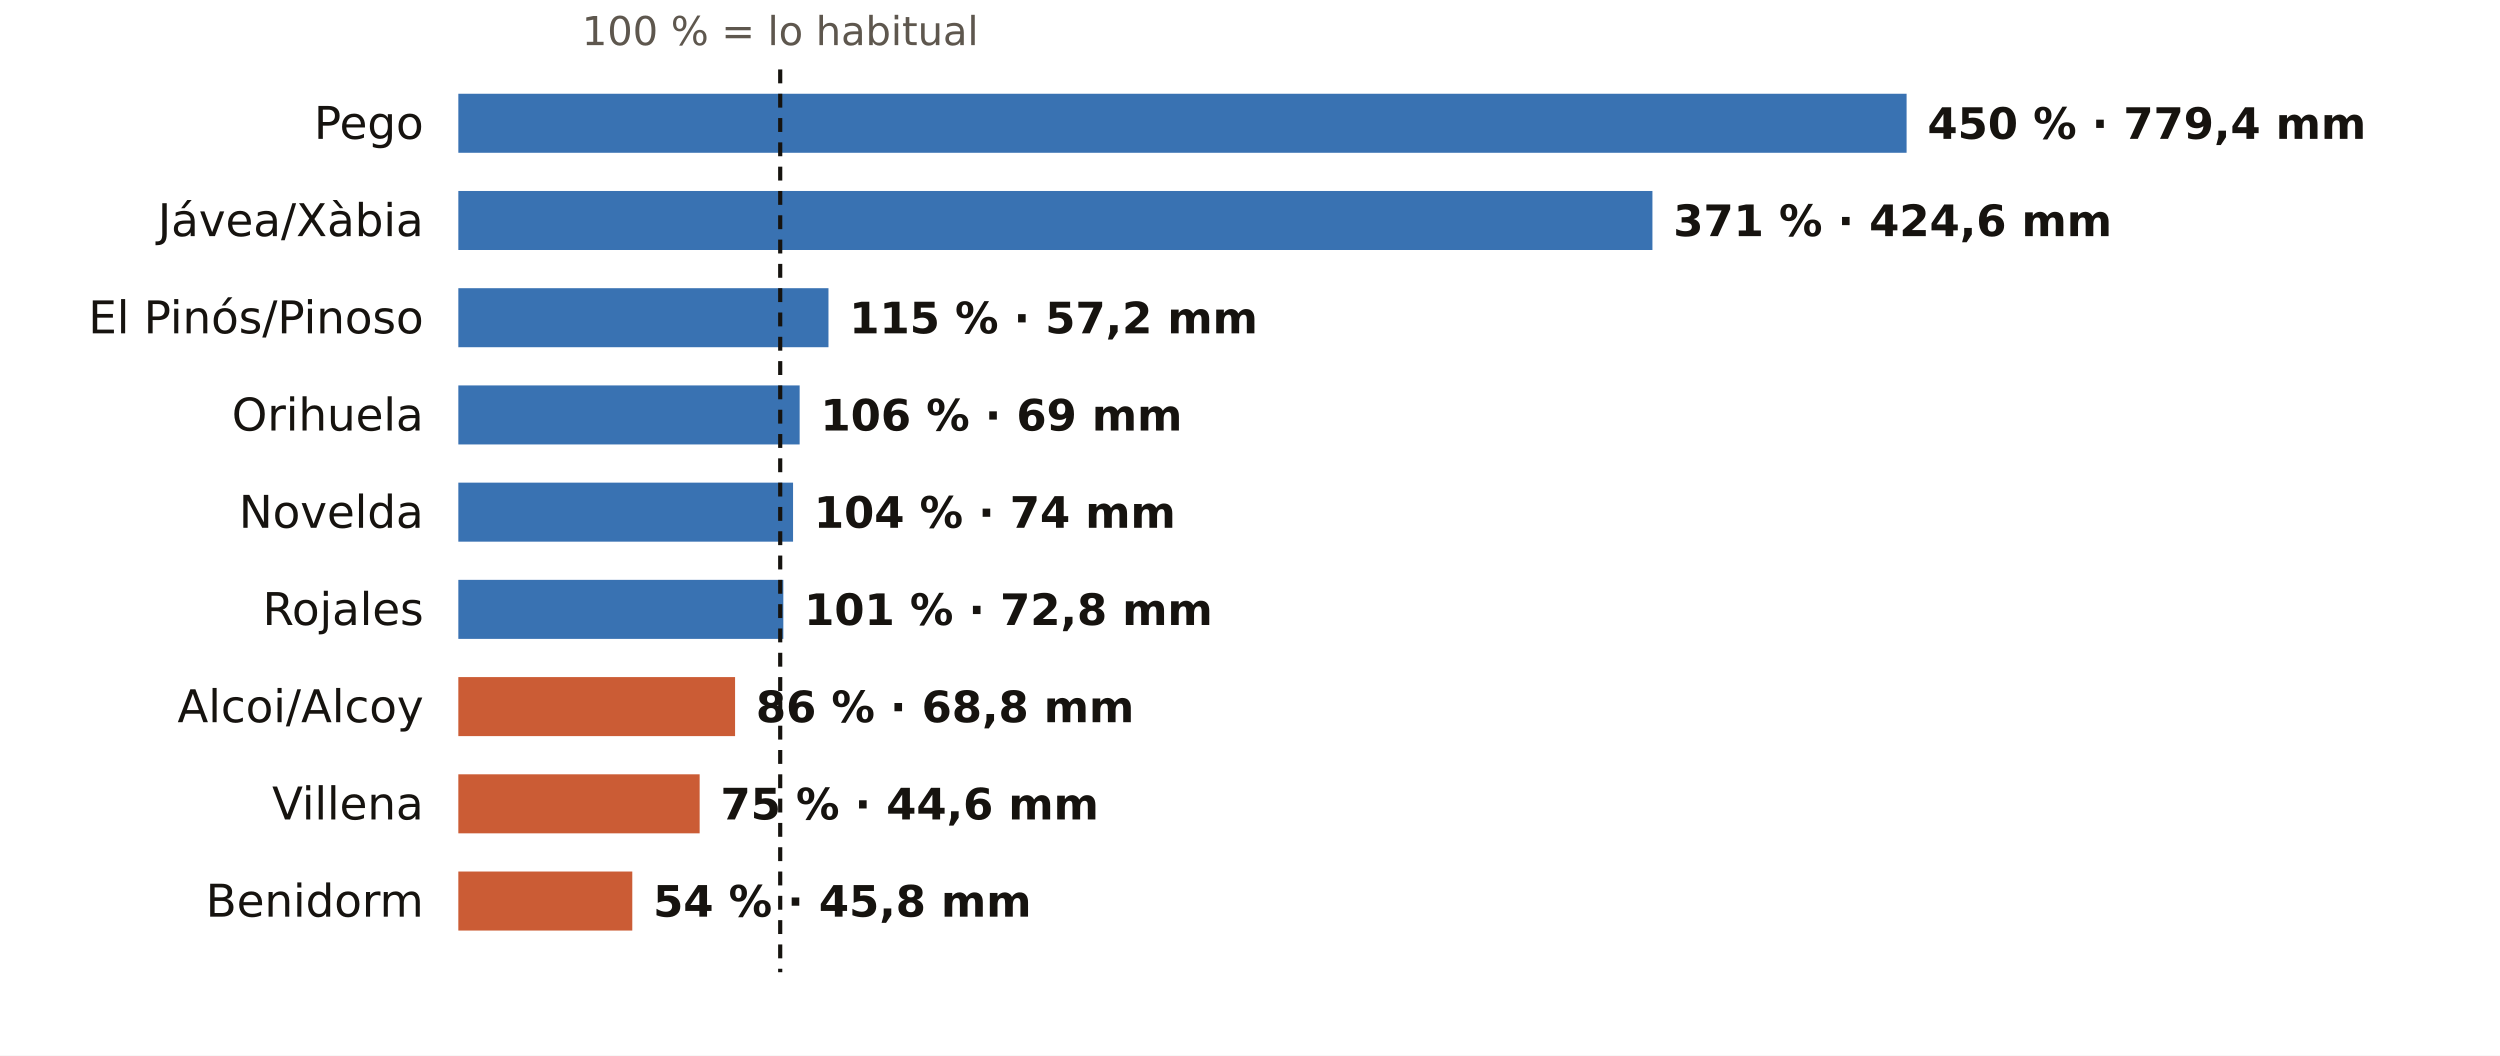
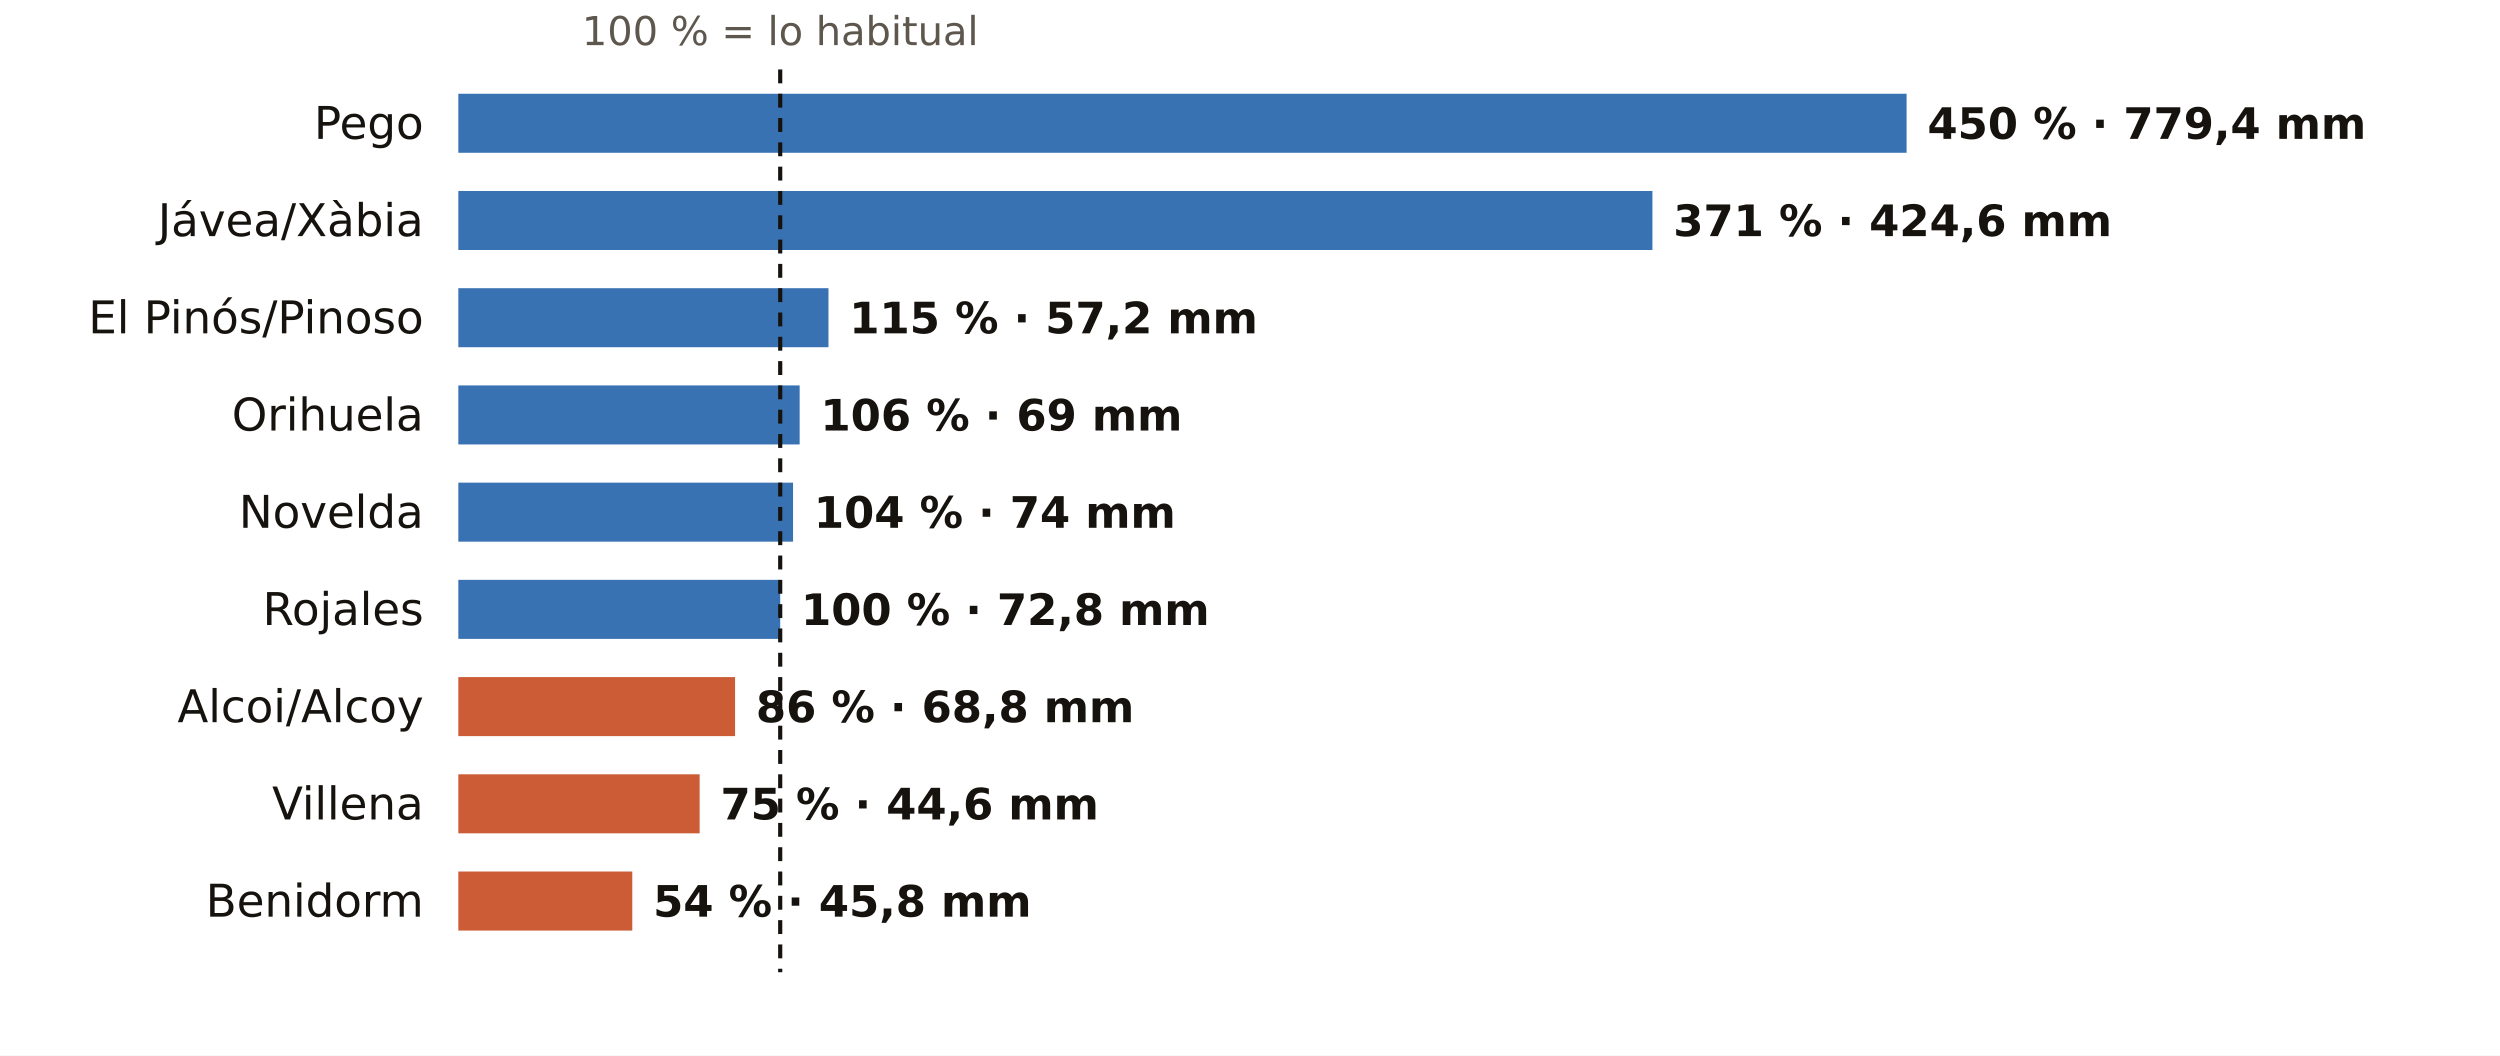
<svg xmlns="http://www.w3.org/2000/svg" viewBox="0 0 720 304" width="720" height="304" role="img" aria-label="El otoño en los pluviómetros de AEMET de Alicante: % de lo habitual">
  <rect width="720" height="304" fill="#FFFFFF" />
  <text x="224.7" y="13.0" font-size="11.5" fill="#5E574E" text-anchor="middle" font-weight="400" font-family="Public Sans, DejaVu Sans, Arial, sans-serif">100 % = lo habitual</text>
  <text x="122.0" y="40.0" font-size="13" fill="#16130F" text-anchor="end" font-weight="500" font-family="Public Sans, DejaVu Sans, Arial, sans-serif">Pego</text>
  <rect x="132" y="27" width="417.1" height="17" fill="#1F5FA8" opacity="0.88" />
  <text x="555.1" y="40.0" font-size="12.5" fill="#16130F" text-anchor="start" font-weight="600" font-family="Public Sans, DejaVu Sans, Arial, sans-serif">450 % · 779,4 mm</text>
  <text x="122.0" y="68.0" font-size="13" fill="#16130F" text-anchor="end" font-weight="500" font-family="Public Sans, DejaVu Sans, Arial, sans-serif">Jávea/Xàbia</text>
  <rect x="132" y="55" width="343.9" height="17" fill="#1F5FA8" opacity="0.88" />
  <text x="481.9" y="68.0" font-size="12.5" fill="#16130F" text-anchor="start" font-weight="600" font-family="Public Sans, DejaVu Sans, Arial, sans-serif">371 % · 424,6 mm</text>
  <text x="122.0" y="96.0" font-size="13" fill="#16130F" text-anchor="end" font-weight="500" font-family="Public Sans, DejaVu Sans, Arial, sans-serif">El Pinós/Pinoso</text>
  <rect x="132" y="83" width="106.6" height="17" fill="#1F5FA8" opacity="0.88" />
  <text x="244.6" y="96.0" font-size="12.5" fill="#16130F" text-anchor="start" font-weight="600" font-family="Public Sans, DejaVu Sans, Arial, sans-serif">115 % · 57,2 mm</text>
  <text x="122.0" y="124.0" font-size="13" fill="#16130F" text-anchor="end" font-weight="500" font-family="Public Sans, DejaVu Sans, Arial, sans-serif">Orihuela</text>
  <rect x="132" y="111" width="98.3" height="17" fill="#1F5FA8" opacity="0.88" />
  <text x="236.3" y="124.0" font-size="12.5" fill="#16130F" text-anchor="start" font-weight="600" font-family="Public Sans, DejaVu Sans, Arial, sans-serif">106 % · 69 mm</text>
  <text x="122.0" y="152.0" font-size="13" fill="#16130F" text-anchor="end" font-weight="500" font-family="Public Sans, DejaVu Sans, Arial, sans-serif">Novelda</text>
  <rect x="132" y="139" width="96.4" height="17" fill="#1F5FA8" opacity="0.88" />
  <text x="234.4" y="152.0" font-size="12.5" fill="#16130F" text-anchor="start" font-weight="600" font-family="Public Sans, DejaVu Sans, Arial, sans-serif">104 % · 74 mm</text>
  <text x="122.0" y="180.0" font-size="13" fill="#16130F" text-anchor="end" font-weight="500" font-family="Public Sans, DejaVu Sans, Arial, sans-serif">Rojales</text>
-   <rect x="132" y="167" width="93.6" height="17" fill="#1F5FA8" opacity="0.88" />
-   <text x="231.6" y="180.0" font-size="12.5" fill="#16130F" text-anchor="start" font-weight="600" font-family="Public Sans, DejaVu Sans, Arial, sans-serif">101 % · 72,8 mm</text>
+   <rect x="132" y="167" width="92.7" height="17" fill="#1F5FA8" opacity="0.88" />
+   <text x="230.7" y="180.0" font-size="12.5" fill="#16130F" text-anchor="start" font-weight="600" font-family="Public Sans, DejaVu Sans, Arial, sans-serif">100 % · 72,8 mm</text>
  <text x="122.0" y="208.0" font-size="13" fill="#16130F" text-anchor="end" font-weight="500" font-family="Public Sans, DejaVu Sans, Arial, sans-serif">Alcoi/Alcoy</text>
  <rect x="132" y="195" width="79.7" height="17" fill="#C4461A" opacity="0.88" />
  <text x="217.7" y="208.0" font-size="12.5" fill="#16130F" text-anchor="start" font-weight="600" font-family="Public Sans, DejaVu Sans, Arial, sans-serif">86 % · 68,8 mm</text>
  <text x="122.0" y="236.0" font-size="13" fill="#16130F" text-anchor="end" font-weight="500" font-family="Public Sans, DejaVu Sans, Arial, sans-serif">Villena</text>
  <rect x="132" y="223" width="69.5" height="17" fill="#C4461A" opacity="0.88" />
  <text x="207.5" y="236.0" font-size="12.5" fill="#16130F" text-anchor="start" font-weight="600" font-family="Public Sans, DejaVu Sans, Arial, sans-serif">75 % · 44,6 mm</text>
  <text x="122.0" y="264.0" font-size="13" fill="#16130F" text-anchor="end" font-weight="500" font-family="Public Sans, DejaVu Sans, Arial, sans-serif">Benidorm</text>
  <rect x="132" y="251" width="50.1" height="17" fill="#C4461A" opacity="0.88" />
  <text x="188.1" y="264.0" font-size="12.5" fill="#16130F" text-anchor="start" font-weight="600" font-family="Public Sans, DejaVu Sans, Arial, sans-serif">54 % · 45,8 mm</text>
  <line x1="224.7" x2="224.7" y1="20" y2="280" stroke="#16130F" stroke-width="1.2" stroke-dasharray="4 3" />
</svg>
